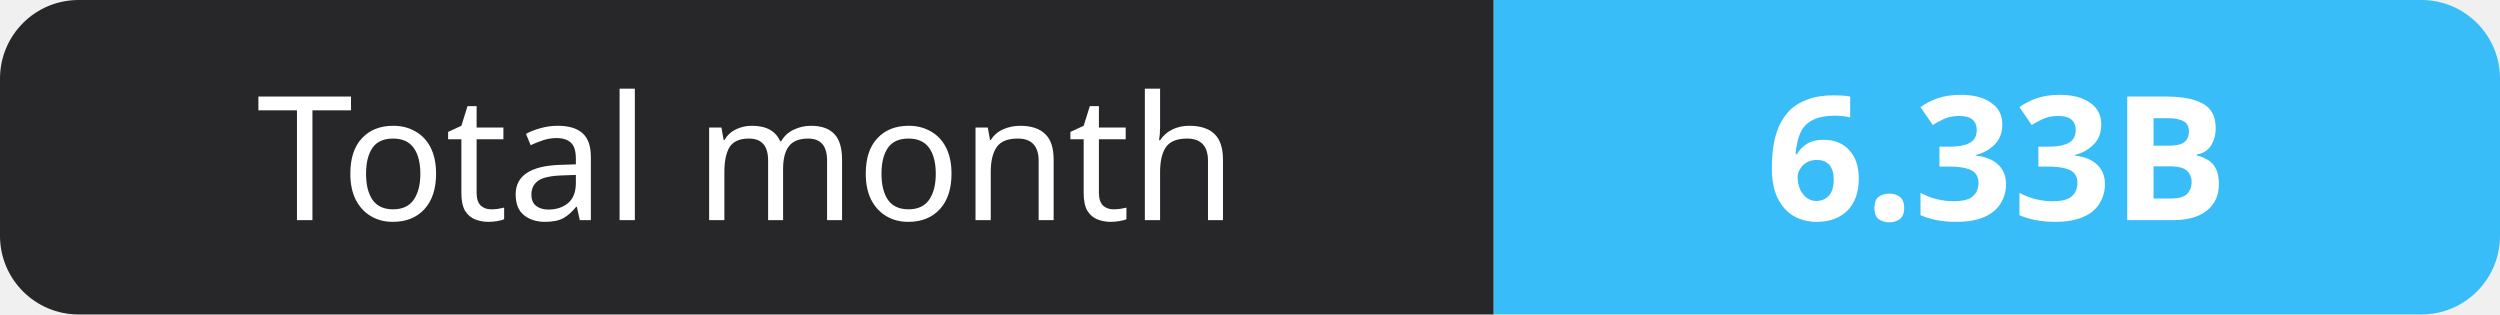
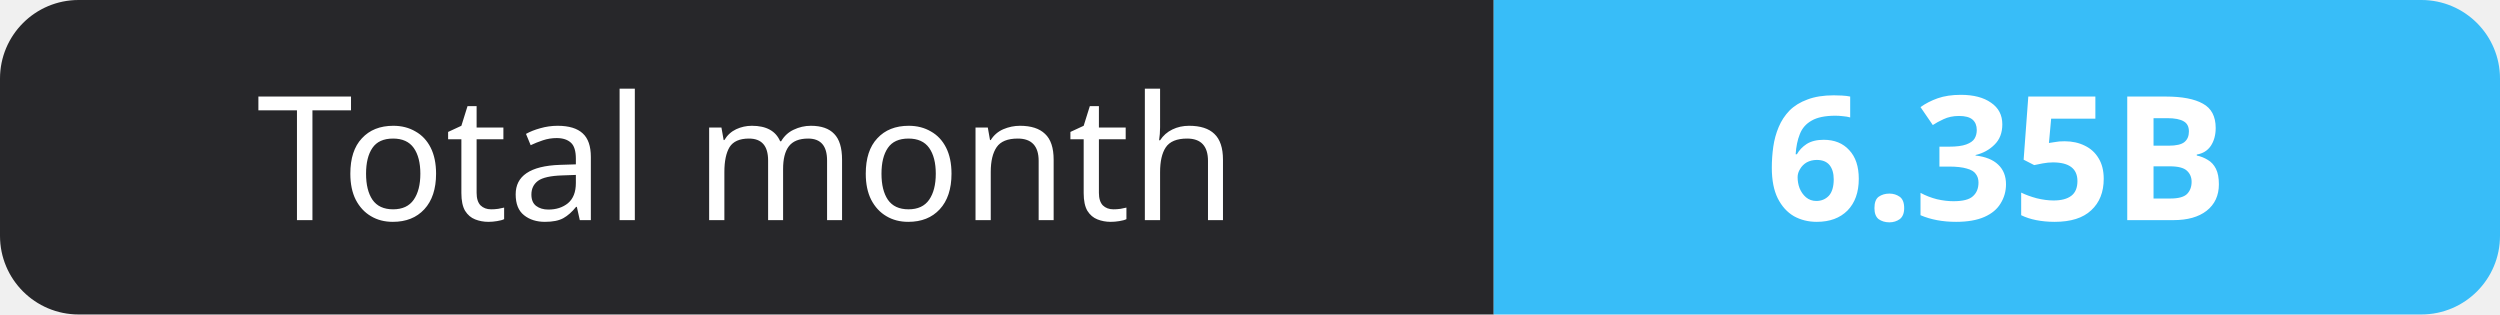
- <svg xmlns="http://www.w3.org/2000/svg" width="159" height="20" role="img" aria-label="Total month: 6.33B">
+ <svg xmlns="http://www.w3.org/2000/svg" width="159" height="20" role="img" aria-label="Total month: 6.35B">
  <clipPath id="r">
    <rect width="159" height="20" rx="5" fill="#fff" />
  </clipPath>
  <g clip-path="url(#r)">
    <rect width="95" height="20" fill="#27272a" />
    <rect x="95" width="64" height="20" fill="#38bdf8" />
  </g>
  <g fill="#fff" text-anchor="middle" font-family="Verdana,Geneva,sans-serif" font-size="11">
    <text x="47.5" y="14">Total month</text>
-     <text x="127.0" y="14" font-weight="700">6.33B</text>
+     <text x="127.0" y="14" font-weight="700">6.35B</text>
  </g>
</svg>
